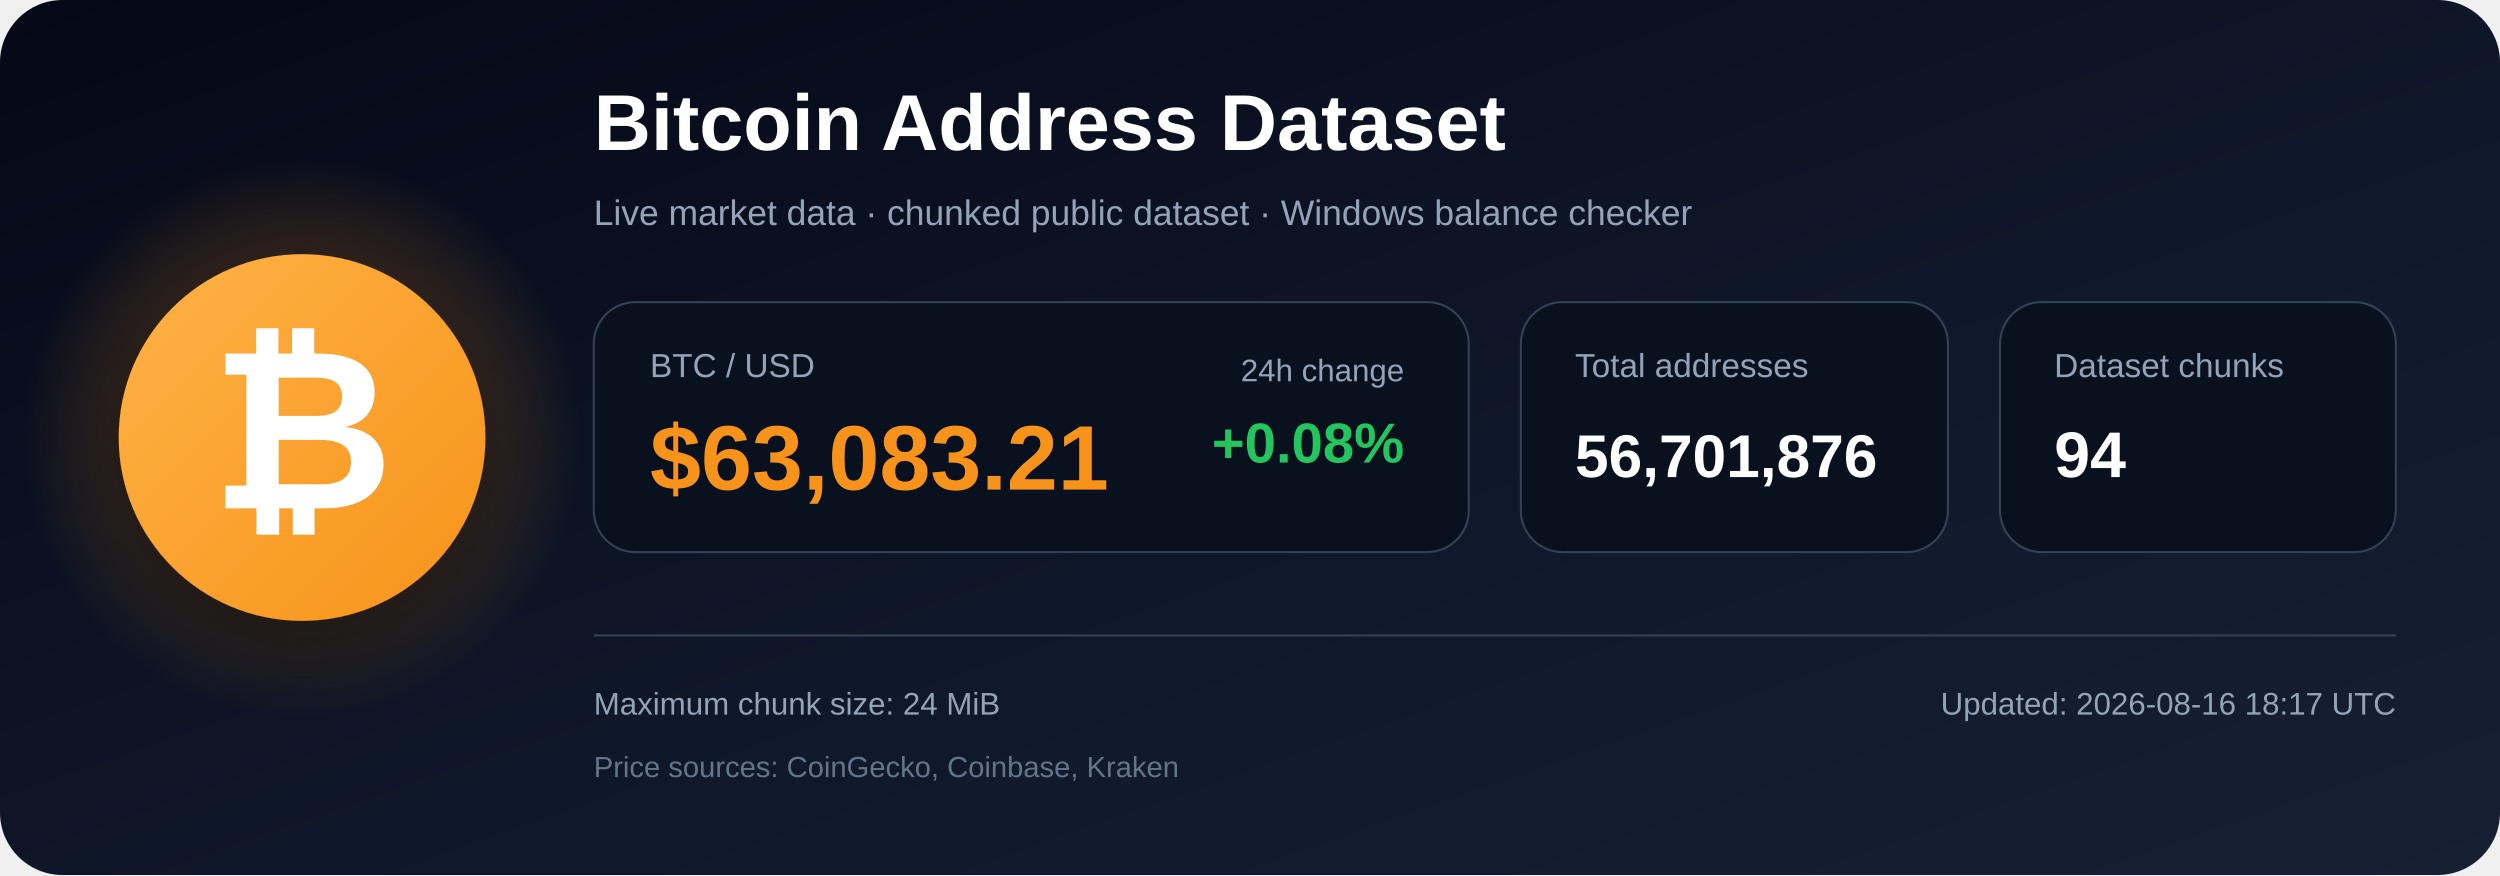
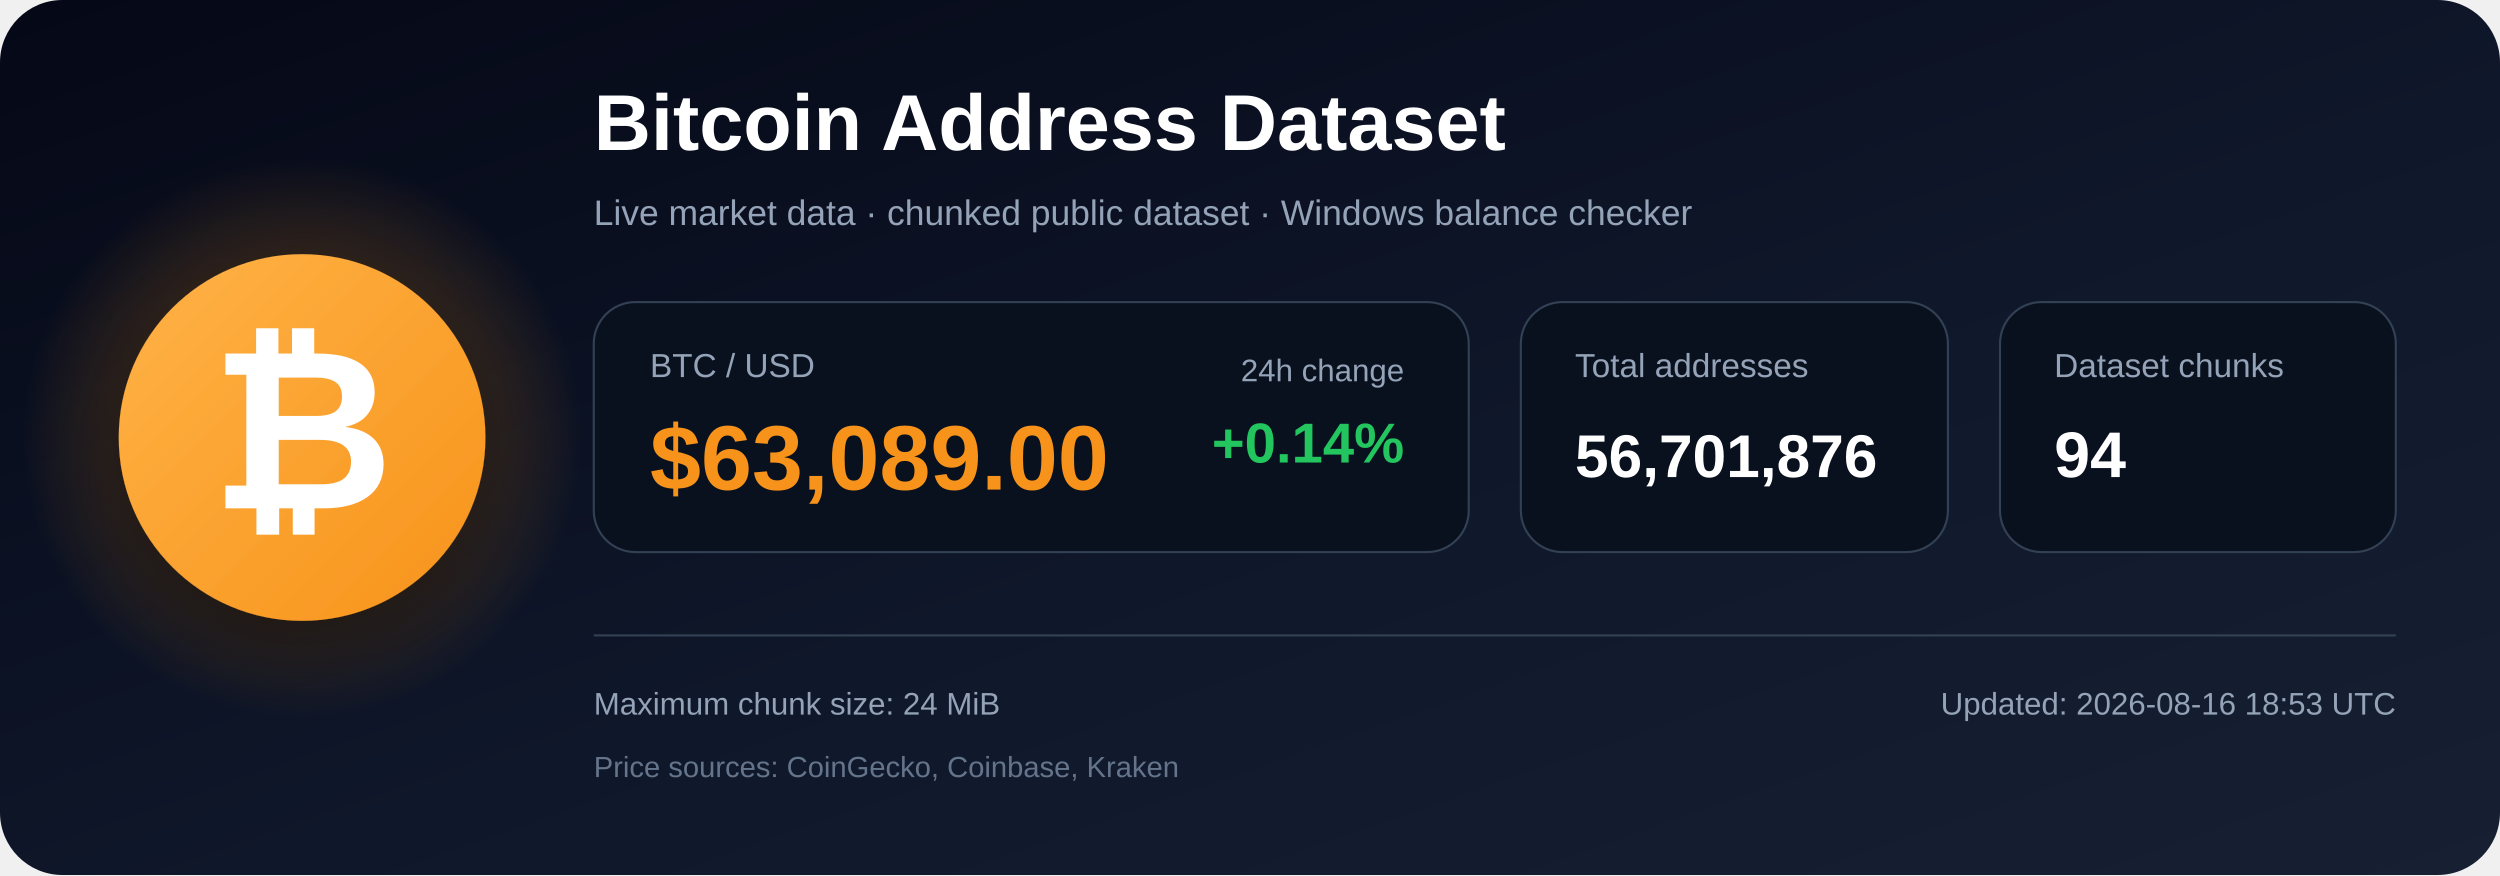
<svg xmlns="http://www.w3.org/2000/svg" width="1200" height="420" viewBox="0 0 1200 420" role="img" aria-labelledby="title description">
  <defs>
    <linearGradient id="bg" x1="0" y1="0" x2="1" y2="1">
      <stop offset="0%" stop-color="#050816" />
      <stop offset="55%" stop-color="#0f172a" />
      <stop offset="100%" stop-color="#172033" />
    </linearGradient>
    <radialGradient id="glow">
      <stop offset="0%" stop-color="#f7931a" stop-opacity=".48" />
      <stop offset="100%" stop-color="#f7931a" stop-opacity="0" />
    </radialGradient>
    <linearGradient id="orange" x1="0" y1="0" x2="1" y2="1">
      <stop offset="0%" stop-color="#ffb347" />
      <stop offset="100%" stop-color="#f7931a" />
    </linearGradient>
    <filter id="shadow" x="-40%" y="-40%" width="180%" height="180%">
      <feDropShadow dx="0" dy="12" stdDeviation="18" flood-color="#000000" flood-opacity=".50" />
    </filter>
  </defs>
  <rect width="1200" height="420" rx="30" fill="url(#bg)" />
  <circle cx="145" cy="210" r="135" fill="url(#glow)" />
  <circle cx="145" cy="210" r="88" fill="url(#orange)" filter="url(#shadow)" />
  <text x="145" y="244" text-anchor="middle" font-family="Arial, Helvetica, sans-serif" font-size="108" font-weight="700" fill="#ffffff">₿</text>
  <text x="285" y="72" font-family="Arial, Helvetica, sans-serif" font-size="38" font-weight="700" fill="#ffffff">
    Bitcoin Address Dataset
  </text>
  <text x="285" y="108" font-family="Arial, Helvetica, sans-serif" font-size="17" fill="#94a3b8">
    Live market data · chunked public dataset · Windows balance checker
  </text>
  <rect x="285" y="145" width="420" height="120" rx="20" fill="#09111f" stroke="#334155" />
  <text x="312" y="181" font-family="Arial, Helvetica, sans-serif" font-size="16" fill="#94a3b8">BTC / USD</text>
-   <text x="312" y="235" font-family="Arial, Helvetica, sans-serif" font-size="44" font-weight="700" fill="#f7931a">$63,083.21</text>
+   <text x="312" y="235" font-family="Arial, Helvetica, sans-serif" font-size="44" font-weight="700" fill="#f7931a">$63,089.00</text>
  <text x="674" y="183" text-anchor="end" font-family="Arial, Helvetica, sans-serif" font-size="15" fill="#94a3b8">24h change</text>
-   <text x="674" y="222" text-anchor="end" font-family="Arial, Helvetica, sans-serif" font-size="27" font-weight="700" fill="#22c55e">+0.08%</text>
+   <text x="674" y="222" text-anchor="end" font-family="Arial, Helvetica, sans-serif" font-size="27" font-weight="700" fill="#22c55e">+0.14%</text>
  <rect x="730" y="145" width="205" height="120" rx="20" fill="#09111f" stroke="#334155" />
  <text x="756" y="181" font-family="Arial, Helvetica, sans-serif" font-size="16" fill="#94a3b8">Total addresses</text>
  <text x="756" y="229" font-family="Arial, Helvetica, sans-serif" font-size="29" font-weight="700" fill="#ffffff">56,701,876</text>
  <rect x="960" y="145" width="190" height="120" rx="20" fill="#09111f" stroke="#334155" />
  <text x="986" y="181" font-family="Arial, Helvetica, sans-serif" font-size="16" fill="#94a3b8">Dataset chunks</text>
  <text x="986" y="229" font-family="Arial, Helvetica, sans-serif" font-size="31" font-weight="700" fill="#ffffff">94</text>
  <line x1="285" y1="305" x2="1150" y2="305" stroke="#334155" stroke-width="1" />
  <text x="285" y="343" font-family="Arial, Helvetica, sans-serif" font-size="15" fill="#94a3b8">
    Maximum chunk size: 24 MiB
  </text>
  <text x="285" y="373" font-family="Arial, Helvetica, sans-serif" font-size="14" fill="#64748b">
    Price sources: CoinGecko, Coinbase, Kraken
  </text>
  <text x="1150" y="343" text-anchor="end" font-family="Arial, Helvetica, sans-serif" font-size="15" fill="#94a3b8">
-     Updated: 2026-08-16 18:17 UTC
+     Updated: 2026-08-16 18:53 UTC
  </text>
</svg>
